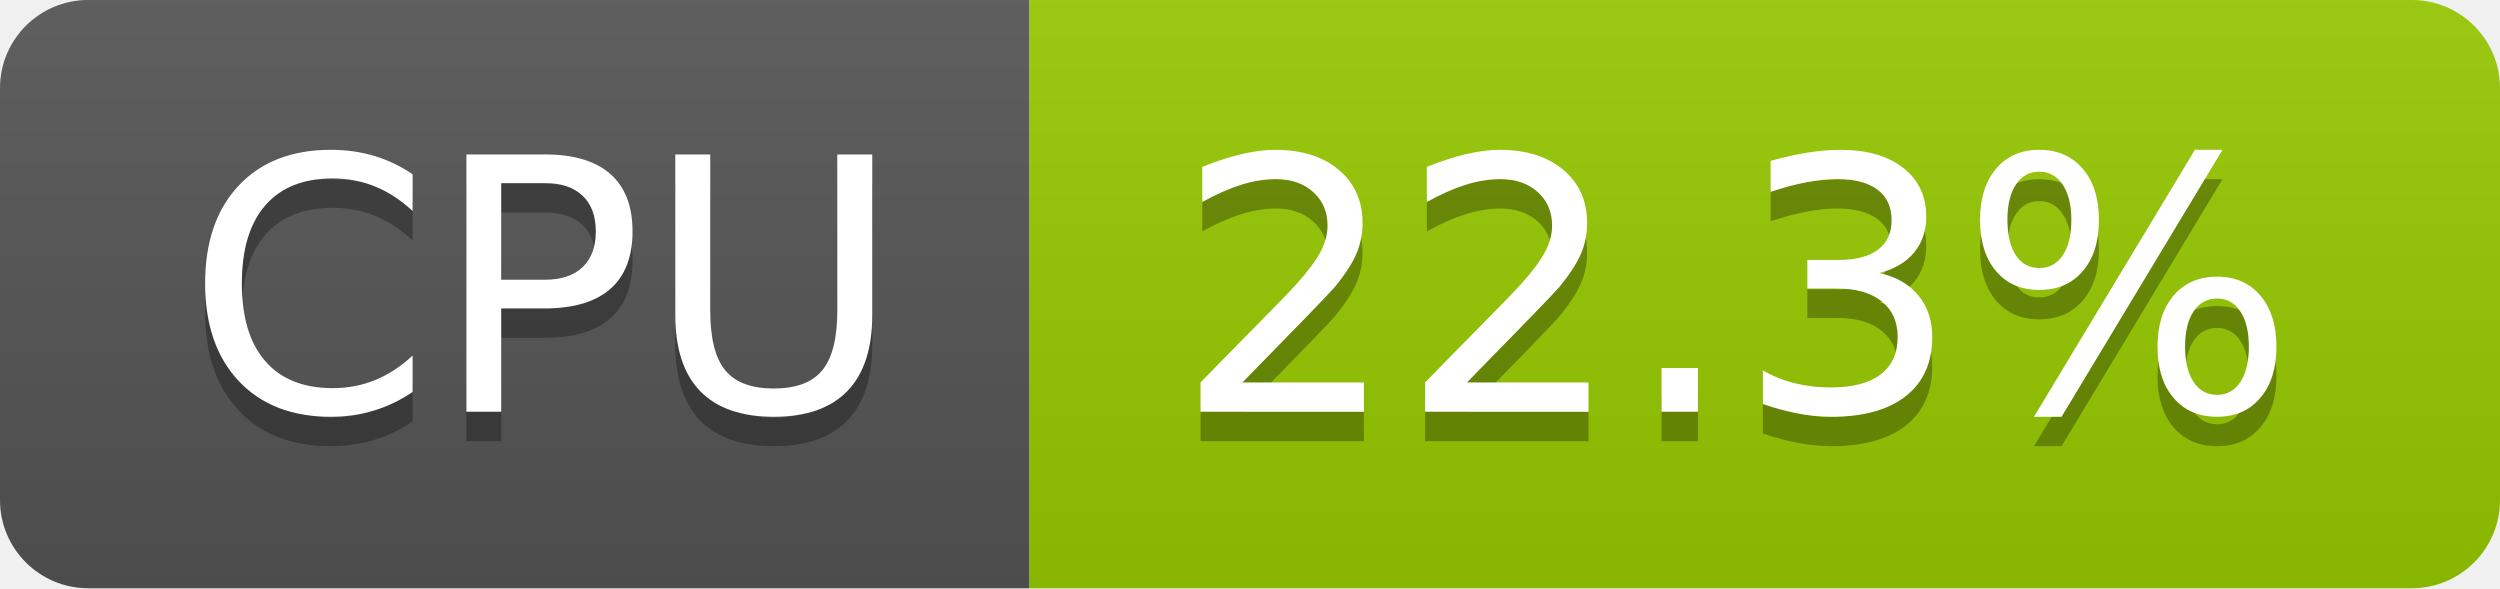
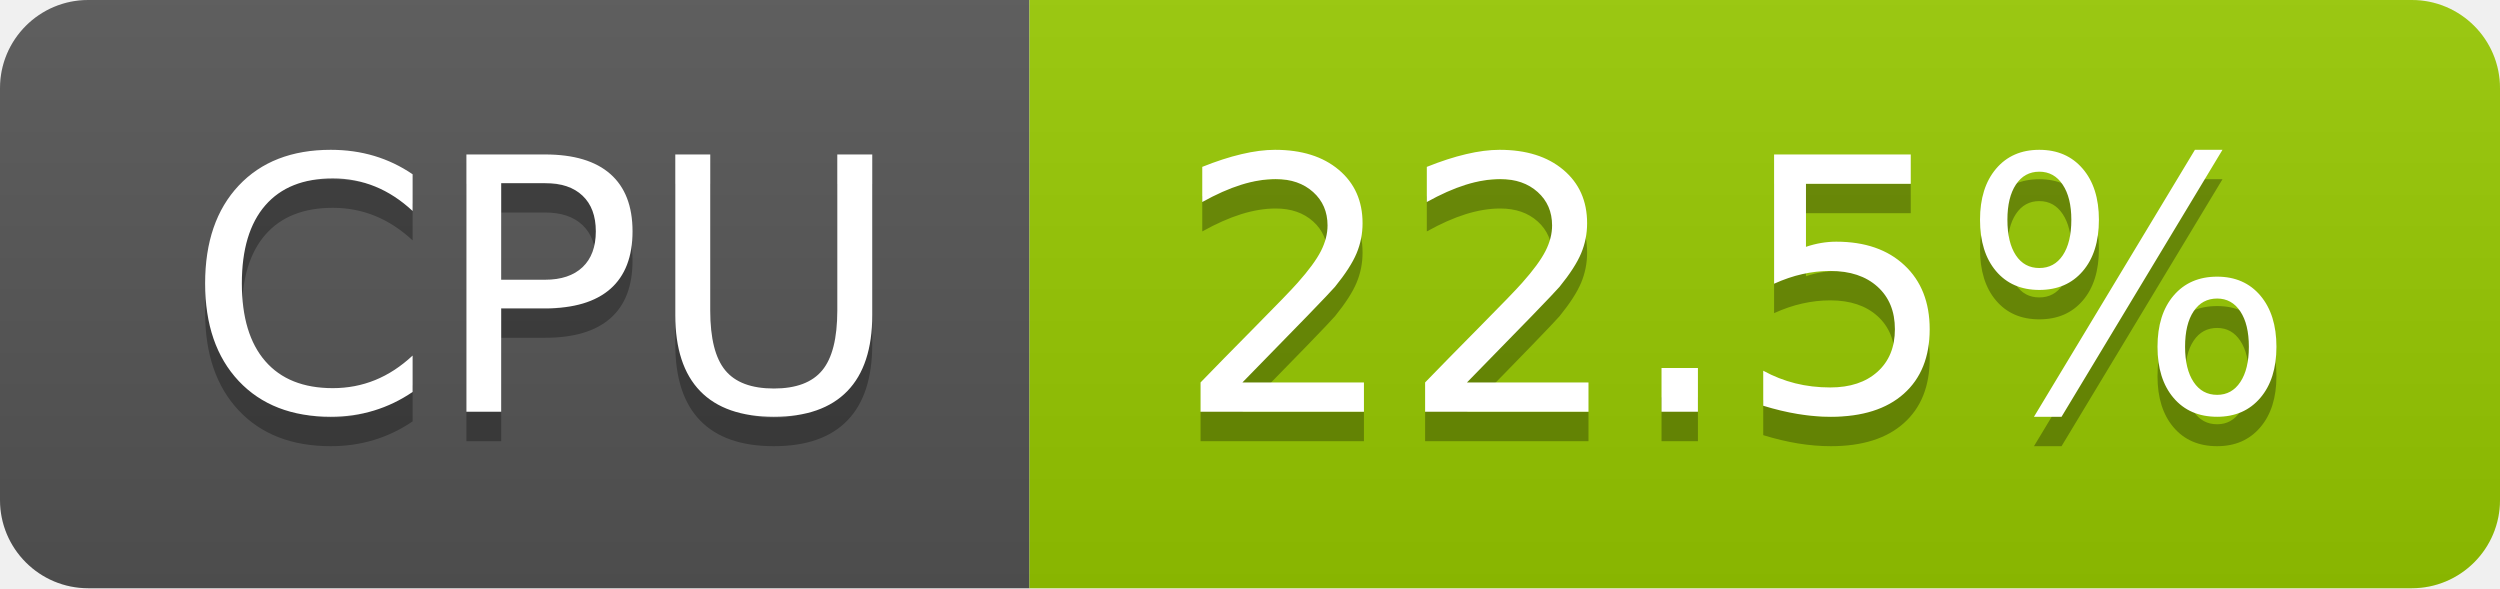
- <svg xmlns="http://www.w3.org/2000/svg" width="85" height="20" role="img" aria-label="CPU: 22.3%">
+ <svg xmlns="http://www.w3.org/2000/svg" width="85" height="20" role="img" aria-label="CPU: 22.5%">
  <linearGradient id="s" x2="0" y2="100%">
    <stop offset="0" stop-color="#bbb" stop-opacity=".1" />
    <stop offset="1" stop-opacity=".1" />
  </linearGradient>
  <clipPath id="r">
    <rect width="85" height="20" rx="3" fill="#fff" />
  </clipPath>
  <g clip-path="url(#r)">
    <rect width="35" height="20" fill="#555" />
    <rect x="35" width="50" height="20" fill="#97ca00" />
    <rect width="85" height="20" fill="url(#s)" />
  </g>
  <g fill="#fff" text-anchor="middle" font-family="Verdana,Geneva,DejaVu Sans,sans-serif" text-rendering="geometricPrecision" font-size="120">
    <text aria-hidden="true" x="185" y="150" fill="#010101" fill-opacity=".3" transform="scale(.1)" textLength="247">CPU</text>
    <text x="185" y="140" transform="scale(.1)" fill="#fff" textLength="247">CPU</text>
-     <text aria-hidden="true" x="590" y="150" fill="#010101" fill-opacity=".3" transform="scale(.1)" textLength="390">22.3%</text>
-     <text x="590" y="140" transform="scale(.1)" fill="#fff" textLength="390">22.3%</text>
+     <text aria-hidden="true" x="590" y="150" fill="#010101" fill-opacity=".3" transform="scale(.1)" textLength="390">22.5%</text>
+     <text x="590" y="140" transform="scale(.1)" fill="#fff" textLength="390">22.5%</text>
  </g>
</svg>
